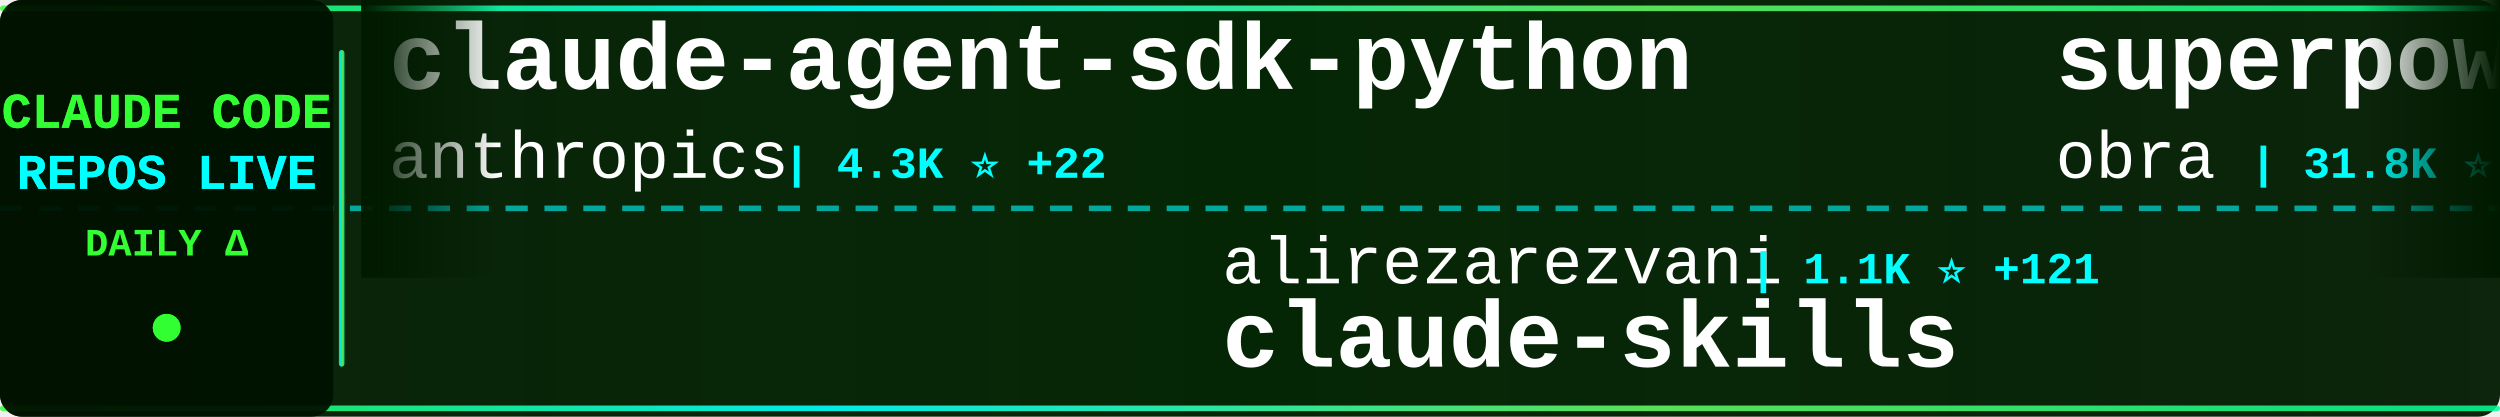
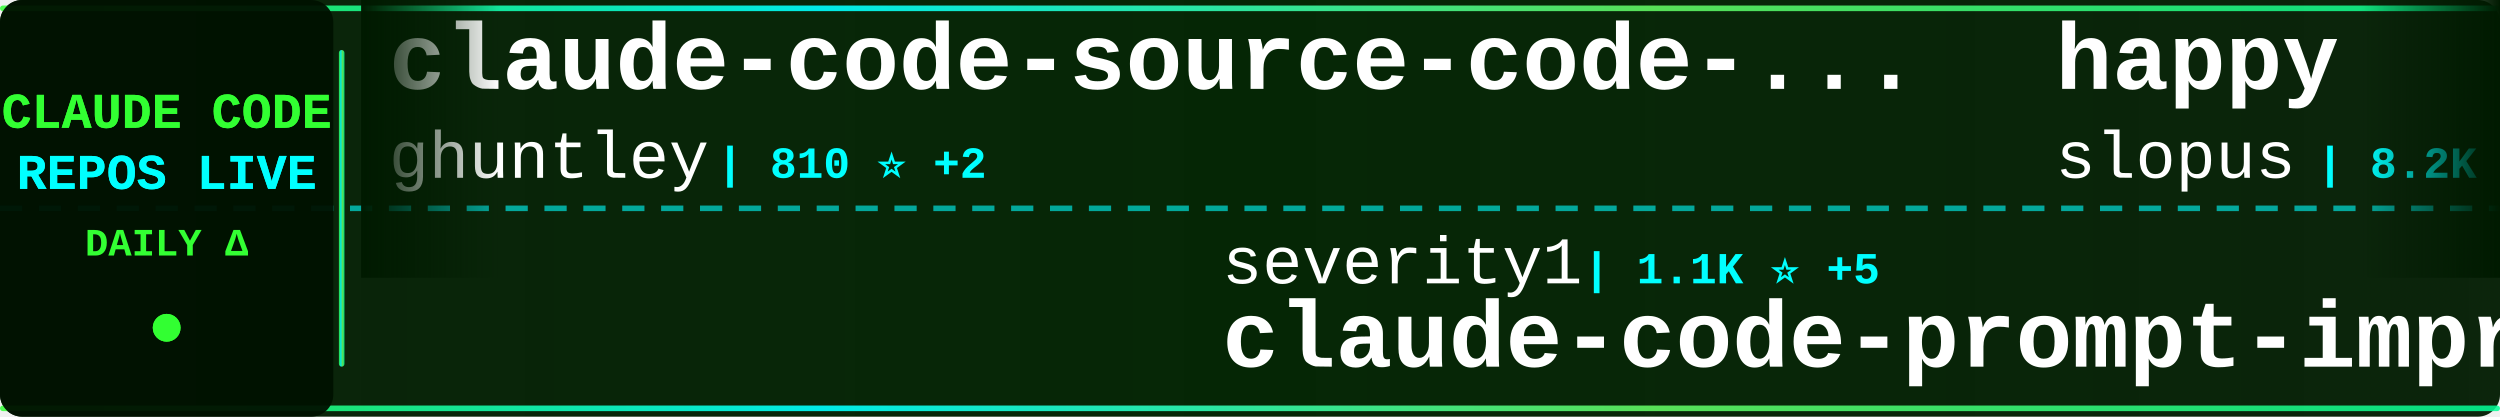
<svg xmlns="http://www.w3.org/2000/svg" width="900" height="150">
  <defs>
    <linearGradient id="tickerBg" x1="0%" y1="0%" x2="100%" y2="0%">
      <stop offset="0%" style="stop-color:#001a00;stop-opacity:0.95" />
      <stop offset="50%" style="stop-color:#002200;stop-opacity:0.98" />
      <stop offset="100%" style="stop-color:#001a00;stop-opacity:0.95" />
    </linearGradient>
    <linearGradient id="borderGrad" x1="0%" y1="0%" x2="100%" y2="0%">
      <stop offset="0%" style="stop-color:#33ff33;stop-opacity:0.85">
        <animate attributeName="stop-opacity" values="0.85;1;0.85" dur="2s" repeatCount="indefinite" />
      </stop>
      <stop offset="33%" style="stop-color:#00ffff;stop-opacity:0.9">
        <animate attributeName="stop-opacity" values="0.9;1;0.9" dur="2.2s" repeatCount="indefinite" />
      </stop>
      <stop offset="66%" style="stop-color:#66ff66;stop-opacity:0.85">
        <animate attributeName="stop-opacity" values="0.85;1;0.85" dur="1.8s" repeatCount="indefinite" />
      </stop>
      <stop offset="100%" style="stop-color:#00ff99;stop-opacity:0.85">
        <animate attributeName="stop-opacity" values="0.85;1;0.85" dur="2s" repeatCount="indefinite" />
      </stop>
    </linearGradient>
    <filter id="textGlow">
      <feGaussianBlur stdDeviation="0.1" result="coloredBlur" />
      <feMerge>
        <feMergeNode in="coloredBlur" />
        <feMergeNode in="SourceGraphic" />
      </feMerge>
    </filter>
    <filter id="metricGlow">
      <feGaussianBlur stdDeviation="0.2" result="coloredBlur" />
      <feMerge>
        <feMergeNode in="coloredBlur" />
        <feMergeNode in="SourceGraphic" />
      </feMerge>
    </filter>
    <linearGradient id="leftFade" x1="0%" y1="0%" x2="100%" y2="0%">
      <stop offset="0%" style="stop-color:#001a00;stop-opacity:1" />
      <stop offset="100%" style="stop-color:#001a00;stop-opacity:0" />
    </linearGradient>
    <linearGradient id="rightFade" x1="0%" y1="0%" x2="100%" y2="0%">
      <stop offset="0%" style="stop-color:#001a00;stop-opacity:0" />
      <stop offset="100%" style="stop-color:#001a00;stop-opacity:1" />
    </linearGradient>
  </defs>
  <rect width="900" height="150" fill="url(#tickerBg)" rx="8" />
  <rect x="0" y="2" width="900" height="2" fill="url(#borderGrad)" rx="1" />
  <rect x="0" y="146" width="900" height="2" fill="url(#borderGrad)" rx="1" />
  <line x1="0" y1="75" x2="900" y2="75" stroke="#00ffff" stroke-width="2" stroke-dasharray="8 6" opacity="0.6" />
  <rect x="0" y="0" width="120" height="150" fill="#001100" opacity="0.95" rx="8" />
  <text x="60" y="46" font-family="'Courier New', monospace" font-size="18" font-weight="bold" fill="#33ff33" text-anchor="middle" filter="url(#textGlow)">
    CLAUDE CODE
  </text>
  <text x="60" y="68" font-family="'Courier New', monospace" font-size="18" font-weight="bold" fill="#00ffff" text-anchor="middle" filter="url(#textGlow)">
    REPOS LIVE
  </text>
  <text x="60" y="92" font-family="'Courier New', monospace" font-size="14" font-weight="bold" fill="#33ff33" text-anchor="middle">
    DAILY Δ
  </text>
  <circle cx="60" cy="118" r="5" fill="#33ff33" filter="url(#metricGlow)">
    <animate attributeName="r" values="4;6;4" dur="1.5s" repeatCount="indefinite" />
    <animate attributeName="opacity" values="0.6;1;0.6" dur="1.5s" repeatCount="indefinite" />
  </circle>
  <rect x="122" y="18" width="2" height="114" fill="url(#borderGrad)" rx="1" />
  <clipPath id="tickerClip">
    <rect x="130" y="0" width="770" height="150" />
  </clipPath>
  <g clip-path="url(#tickerClip)">
    <g id="tickerItems">
      <animateTransform attributeName="transform" attributeType="XML" type="translate" from="0 0" to="-3000 0" dur="54s" repeatCount="indefinite" />
      <g transform="translate(0, 0)">
+         <text x="140" y="32" font-family="'Courier New', monospace" font-size="34" font-weight="bold" fill="#ffffff">claude-code-source-code-...</text>
+         <text x="140" y="64" font-family="'Courier New', monospace" font-size="24" font-weight="normal" fill="#ffffff" opacity="1.0">ghuntley</text>
+         <text x="258" y="64" font-family="'Courier New', monospace" font-size="16" font-weight="bold" fill="#00ffff"> | 810 ⭐ +2</text>
+       </g>
+       <g transform="translate(300, 0)">
+         <text x="140" y="102" font-family="'Courier New', monospace" font-size="24" font-weight="normal" fill="#ffffff" opacity="1.0">severity1</text>
+         <text x="270" y="102" font-family="'Courier New', monospace" font-size="16" font-weight="bold" fill="#00ffff"> | 1.1K ⭐ +5</text>
+         <text x="140" y="132" font-family="'Courier New', monospace" font-size="34" font-weight="bold" fill="#ffffff">claude-code-prompt-impro...</text>
+       </g>
+       <g transform="translate(600, 0)">
+         <text x="140" y="32" font-family="'Courier New', monospace" font-size="34" font-weight="bold" fill="#ffffff">happy</text>
+         <text x="140" y="64" font-family="'Courier New', monospace" font-size="24" font-weight="normal" fill="#ffffff" opacity="1.0">slopus</text>
+         <text x="234" y="64" font-family="'Courier New', monospace" font-size="16" font-weight="bold" fill="#00ffff"> | 8.2K ⭐ +218</text>
+       </g>
+       <g transform="translate(900, 0)">
+         <text x="140" y="102" font-family="'Courier New', monospace" font-size="24" font-weight="normal" fill="#ffffff" opacity="1.0">EnzeD</text>
+         <text x="222" y="102" font-family="'Courier New', monospace" font-size="16" font-weight="bold" fill="#00ffff"> | 3.7K ⭐ +8</text>
+         <text x="140" y="132" font-family="'Courier New', monospace" font-size="34" font-weight="bold" fill="#ffffff">vibe-coding</text>
+       </g>
+       <g transform="translate(1200, 0)">
+         <text x="140" y="32" font-family="'Courier New', monospace" font-size="34" font-weight="bold" fill="#ffffff">claude-code-showcase</text>
+         <text x="140" y="64" font-family="'Courier New', monospace" font-size="24" font-weight="normal" fill="#ffffff" opacity="1.0">ChrisWiles</text>
+         <text x="282" y="64" font-family="'Courier New', monospace" font-size="16" font-weight="bold" fill="#00ffff"> | 5.0K ⭐ +35</text>
+       </g>
+       <g transform="translate(1500, 0)">
+         <text x="140" y="102" font-family="'Courier New', monospace" font-size="24" font-weight="normal" fill="#ffffff" opacity="1.0">Maciek-roboblog</text>
+         <text x="342" y="102" font-family="'Courier New', monospace" font-size="16" font-weight="bold" fill="#00ffff"> | 6.3K ⭐ +9</text>
+         <text x="140" y="132" font-family="'Courier New', monospace" font-size="34" font-weight="bold" fill="#ffffff">Claude-Code-Usage-Monito...</text>
+       </g>
+       <g transform="translate(1800, 0)">
        <text x="140" y="32" font-family="'Courier New', monospace" font-size="34" font-weight="bold" fill="#ffffff">claude-agent-sdk-python</text>
        <text x="140" y="64" font-family="'Courier New', monospace" font-size="24" font-weight="normal" fill="#ffffff" opacity="1.0">anthropics</text>
        <text x="282" y="64" font-family="'Courier New', monospace" font-size="16" font-weight="bold" fill="#00ffff"> | 4.3K ⭐ +22</text>
      </g>
-       <g transform="translate(300, 0)">
-         <text x="140" y="102" font-family="'Courier New', monospace" font-size="24" font-weight="normal" fill="#ffffff" opacity="1.0">alirezarezvani</text>
-         <text x="330" y="102" font-family="'Courier New', monospace" font-size="16" font-weight="bold" fill="#00ffff"> | 1.1K ⭐ +121</text>
-         <text x="140" y="132" font-family="'Courier New', monospace" font-size="34" font-weight="bold" fill="#ffffff">claude-skills</text>
-       </g>
-       <g transform="translate(600, 0)">
-         <text x="140" y="32" font-family="'Courier New', monospace" font-size="34" font-weight="bold" fill="#ffffff">superpowers</text>
-         <text x="140" y="64" font-family="'Courier New', monospace" font-size="24" font-weight="normal" fill="#ffffff" opacity="1.0">obra</text>
-         <text x="210" y="64" font-family="'Courier New', monospace" font-size="16" font-weight="bold" fill="#00ffff"> | 31.8K ⭐ +1.3K</text>
-       </g>
-       <g transform="translate(900, 0)">
-         <text x="140" y="102" font-family="'Courier New', monospace" font-size="24" font-weight="normal" fill="#ffffff" opacity="1.0">https-deeplearning-ai</text>
-         <text x="414" y="102" font-family="'Courier New', monospace" font-size="16" font-weight="bold" fill="#00ffff"> | 372 ⭐ +1</text>
-         <text x="140" y="132" font-family="'Courier New', monospace" font-size="34" font-weight="bold" fill="#ffffff">sc-claude-code-files</text>
-       </g>
-       <g transform="translate(1200, 0)">
-         <text x="140" y="32" font-family="'Courier New', monospace" font-size="34" font-weight="bold" fill="#ffffff">claude-code-infrastructu...</text>
-         <text x="140" y="64" font-family="'Courier New', monospace" font-size="24" font-weight="normal" fill="#ffffff" opacity="1.0">diet103</text>
-         <text x="246" y="64" font-family="'Courier New', monospace" font-size="16" font-weight="bold" fill="#00ffff"> | 8.5K ⭐ +17</text>
-       </g>
-       <g transform="translate(1500, 0)">
-         <text x="140" y="102" font-family="'Courier New', monospace" font-size="24" font-weight="normal" fill="#ffffff" opacity="1.0">Maciek-roboblog</text>
-         <text x="342" y="102" font-family="'Courier New', monospace" font-size="16" font-weight="bold" fill="#00ffff"> | 6.3K ⭐ +12</text>
-         <text x="140" y="132" font-family="'Courier New', monospace" font-size="34" font-weight="bold" fill="#ffffff">Claude-Code-Usage-Monito...</text>
-       </g>
-       <g transform="translate(1800, 0)">
-         <text x="140" y="32" font-family="'Courier New', monospace" font-size="34" font-weight="bold" fill="#ffffff">oh-my-opencode</text>
-         <text x="140" y="64" font-family="'Courier New', monospace" font-size="24" font-weight="normal" fill="#ffffff" opacity="1.0">code-yeongyu</text>
-         <text x="306" y="64" font-family="'Courier New', monospace" font-size="16" font-weight="bold" fill="#00ffff"> | 21.2K ⭐ +809</text>
-       </g>
      <g transform="translate(2100, 0)">
        <text x="140" y="102" font-family="'Courier New', monospace" font-size="24" font-weight="normal" fill="#ffffff" opacity="1.0">siteboon</text>
-         <text x="258" y="102" font-family="'Courier New', monospace" font-size="16" font-weight="bold" fill="#00ffff"> | 5.6K ⭐ +18</text>
+         <text x="258" y="102" font-family="'Courier New', monospace" font-size="16" font-weight="bold" fill="#00ffff"> | 5.6K ⭐ +19</text>
        <text x="140" y="132" font-family="'Courier New', monospace" font-size="34" font-weight="bold" fill="#ffffff">claudecodeui</text>
      </g>
      <g transform="translate(2400, 0)">
-         <text x="140" y="32" font-family="'Courier New', monospace" font-size="34" font-weight="bold" fill="#ffffff">claude-code-tips</text>
-         <text x="140" y="64" font-family="'Courier New', monospace" font-size="24" font-weight="normal" fill="#ffffff" opacity="1.0">ykdojo</text>
-         <text x="234" y="64" font-family="'Courier New', monospace" font-size="16" font-weight="bold" fill="#00ffff"> | 1.4K ⭐ +111</text>
+         <text x="140" y="32" font-family="'Courier New', monospace" font-size="34" font-weight="bold" fill="#ffffff">claude-code-cheat-sheet</text>
+         <text x="140" y="64" font-family="'Courier New', monospace" font-size="24" font-weight="normal" fill="#ffffff" opacity="1.0">Njengah</text>
+         <text x="246" y="64" font-family="'Courier New', monospace" font-size="16" font-weight="bold" fill="#00ffff"> | 1.2K ⭐ +6</text>
      </g>
      <g transform="translate(2700, 0)">
-         <text x="140" y="102" font-family="'Courier New', monospace" font-size="24" font-weight="normal" fill="#ffffff" opacity="1.0">alirezarezvani</text>
-         <text x="330" y="102" font-family="'Courier New', monospace" font-size="16" font-weight="bold" fill="#00ffff"> | 438 ⭐</text>
-         <text x="140" y="132" font-family="'Courier New', monospace" font-size="34" font-weight="bold" fill="#ffffff">claude-code-tresor</text>
+         <text x="140" y="102" font-family="'Courier New', monospace" font-size="24" font-weight="normal" fill="#ffffff" opacity="1.0">musistudio</text>
+         <text x="282" y="102" font-family="'Courier New', monospace" font-size="16" font-weight="bold" fill="#00ffff"> | 26.2K ⭐ +108</text>
+         <text x="140" y="132" font-family="'Courier New', monospace" font-size="34" font-weight="bold" fill="#ffffff">claude-code-router</text>
      </g>
      <g transform="translate(3000, 0)">
-         <text x="140" y="32" font-family="'Courier New', monospace" font-size="34" font-weight="bold" fill="#ffffff">claude-agent-sdk-python</text>
-         <text x="140" y="64" font-family="'Courier New', monospace" font-size="24" font-weight="normal" fill="#ffffff" opacity="1.0">anthropics</text>
-         <text x="282" y="64" font-family="'Courier New', monospace" font-size="16" font-weight="bold" fill="#00ffff"> | 4.3K ⭐ +22</text>
+         <text x="140" y="32" font-family="'Courier New', monospace" font-size="34" font-weight="bold" fill="#ffffff">claude-code-source-code-...</text>
+         <text x="140" y="64" font-family="'Courier New', monospace" font-size="24" font-weight="normal" fill="#ffffff" opacity="1.0">ghuntley</text>
+         <text x="258" y="64" font-family="'Courier New', monospace" font-size="16" font-weight="bold" fill="#00ffff"> | 810 ⭐ +2</text>
      </g>
      <g transform="translate(3300, 0)">
-         <text x="140" y="102" font-family="'Courier New', monospace" font-size="24" font-weight="normal" fill="#ffffff" opacity="1.0">alirezarezvani</text>
-         <text x="330" y="102" font-family="'Courier New', monospace" font-size="16" font-weight="bold" fill="#00ffff"> | 1.1K ⭐ +121</text>
-         <text x="140" y="132" font-family="'Courier New', monospace" font-size="34" font-weight="bold" fill="#ffffff">claude-skills</text>
+         <text x="140" y="102" font-family="'Courier New', monospace" font-size="24" font-weight="normal" fill="#ffffff" opacity="1.0">severity1</text>
+         <text x="270" y="102" font-family="'Courier New', monospace" font-size="16" font-weight="bold" fill="#00ffff"> | 1.1K ⭐ +5</text>
+         <text x="140" y="132" font-family="'Courier New', monospace" font-size="34" font-weight="bold" fill="#ffffff">claude-code-prompt-impro...</text>
      </g>
      <g transform="translate(3600, 0)">
-         <text x="140" y="32" font-family="'Courier New', monospace" font-size="34" font-weight="bold" fill="#ffffff">superpowers</text>
-         <text x="140" y="64" font-family="'Courier New', monospace" font-size="24" font-weight="normal" fill="#ffffff" opacity="1.0">obra</text>
-         <text x="210" y="64" font-family="'Courier New', monospace" font-size="16" font-weight="bold" fill="#00ffff"> | 31.8K ⭐ +1.3K</text>
+         <text x="140" y="32" font-family="'Courier New', monospace" font-size="34" font-weight="bold" fill="#ffffff">happy</text>
+         <text x="140" y="64" font-family="'Courier New', monospace" font-size="24" font-weight="normal" fill="#ffffff" opacity="1.0">slopus</text>
+         <text x="234" y="64" font-family="'Courier New', monospace" font-size="16" font-weight="bold" fill="#00ffff"> | 8.2K ⭐ +218</text>
      </g>
      <g transform="translate(3900, 0)">
-         <text x="140" y="102" font-family="'Courier New', monospace" font-size="24" font-weight="normal" fill="#ffffff" opacity="1.0">https-deeplearning-ai</text>
-         <text x="414" y="102" font-family="'Courier New', monospace" font-size="16" font-weight="bold" fill="#00ffff"> | 372 ⭐ +1</text>
-         <text x="140" y="132" font-family="'Courier New', monospace" font-size="34" font-weight="bold" fill="#ffffff">sc-claude-code-files</text>
+         <text x="140" y="102" font-family="'Courier New', monospace" font-size="24" font-weight="normal" fill="#ffffff" opacity="1.0">EnzeD</text>
+         <text x="222" y="102" font-family="'Courier New', monospace" font-size="16" font-weight="bold" fill="#00ffff"> | 3.7K ⭐ +8</text>
+         <text x="140" y="132" font-family="'Courier New', monospace" font-size="34" font-weight="bold" fill="#ffffff">vibe-coding</text>
      </g>
    </g>
  </g>
  <rect x="130" y="0" width="50" height="100" fill="url(#leftFade)" />
  <rect x="850" y="0" width="50" height="100" fill="url(#rightFade)" />
</svg>
